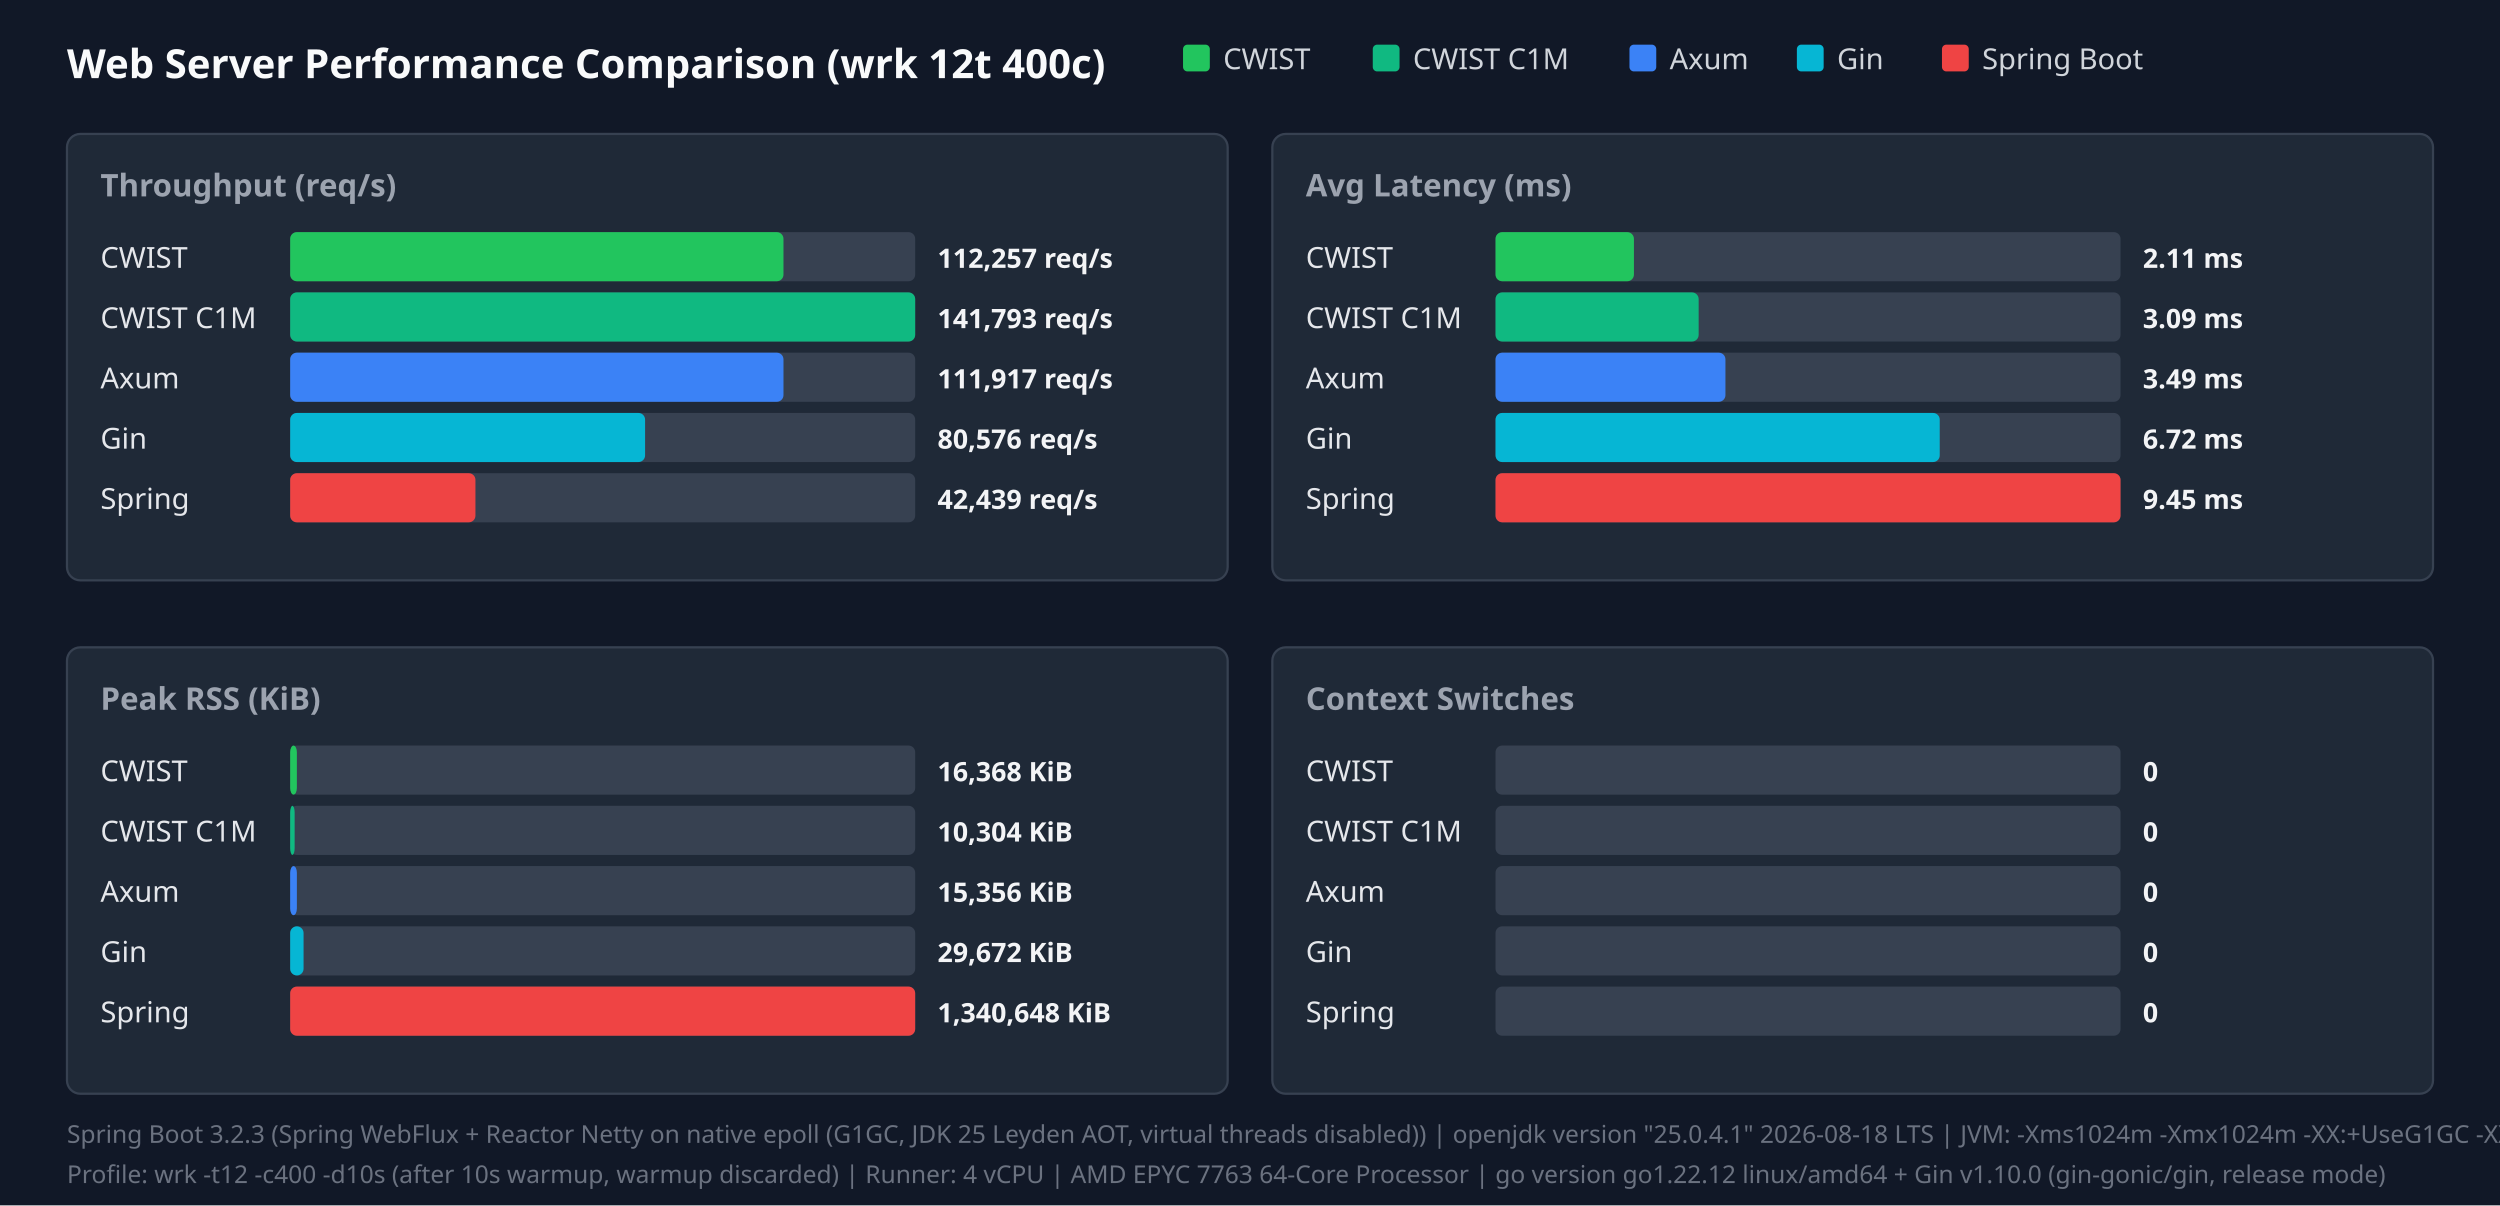
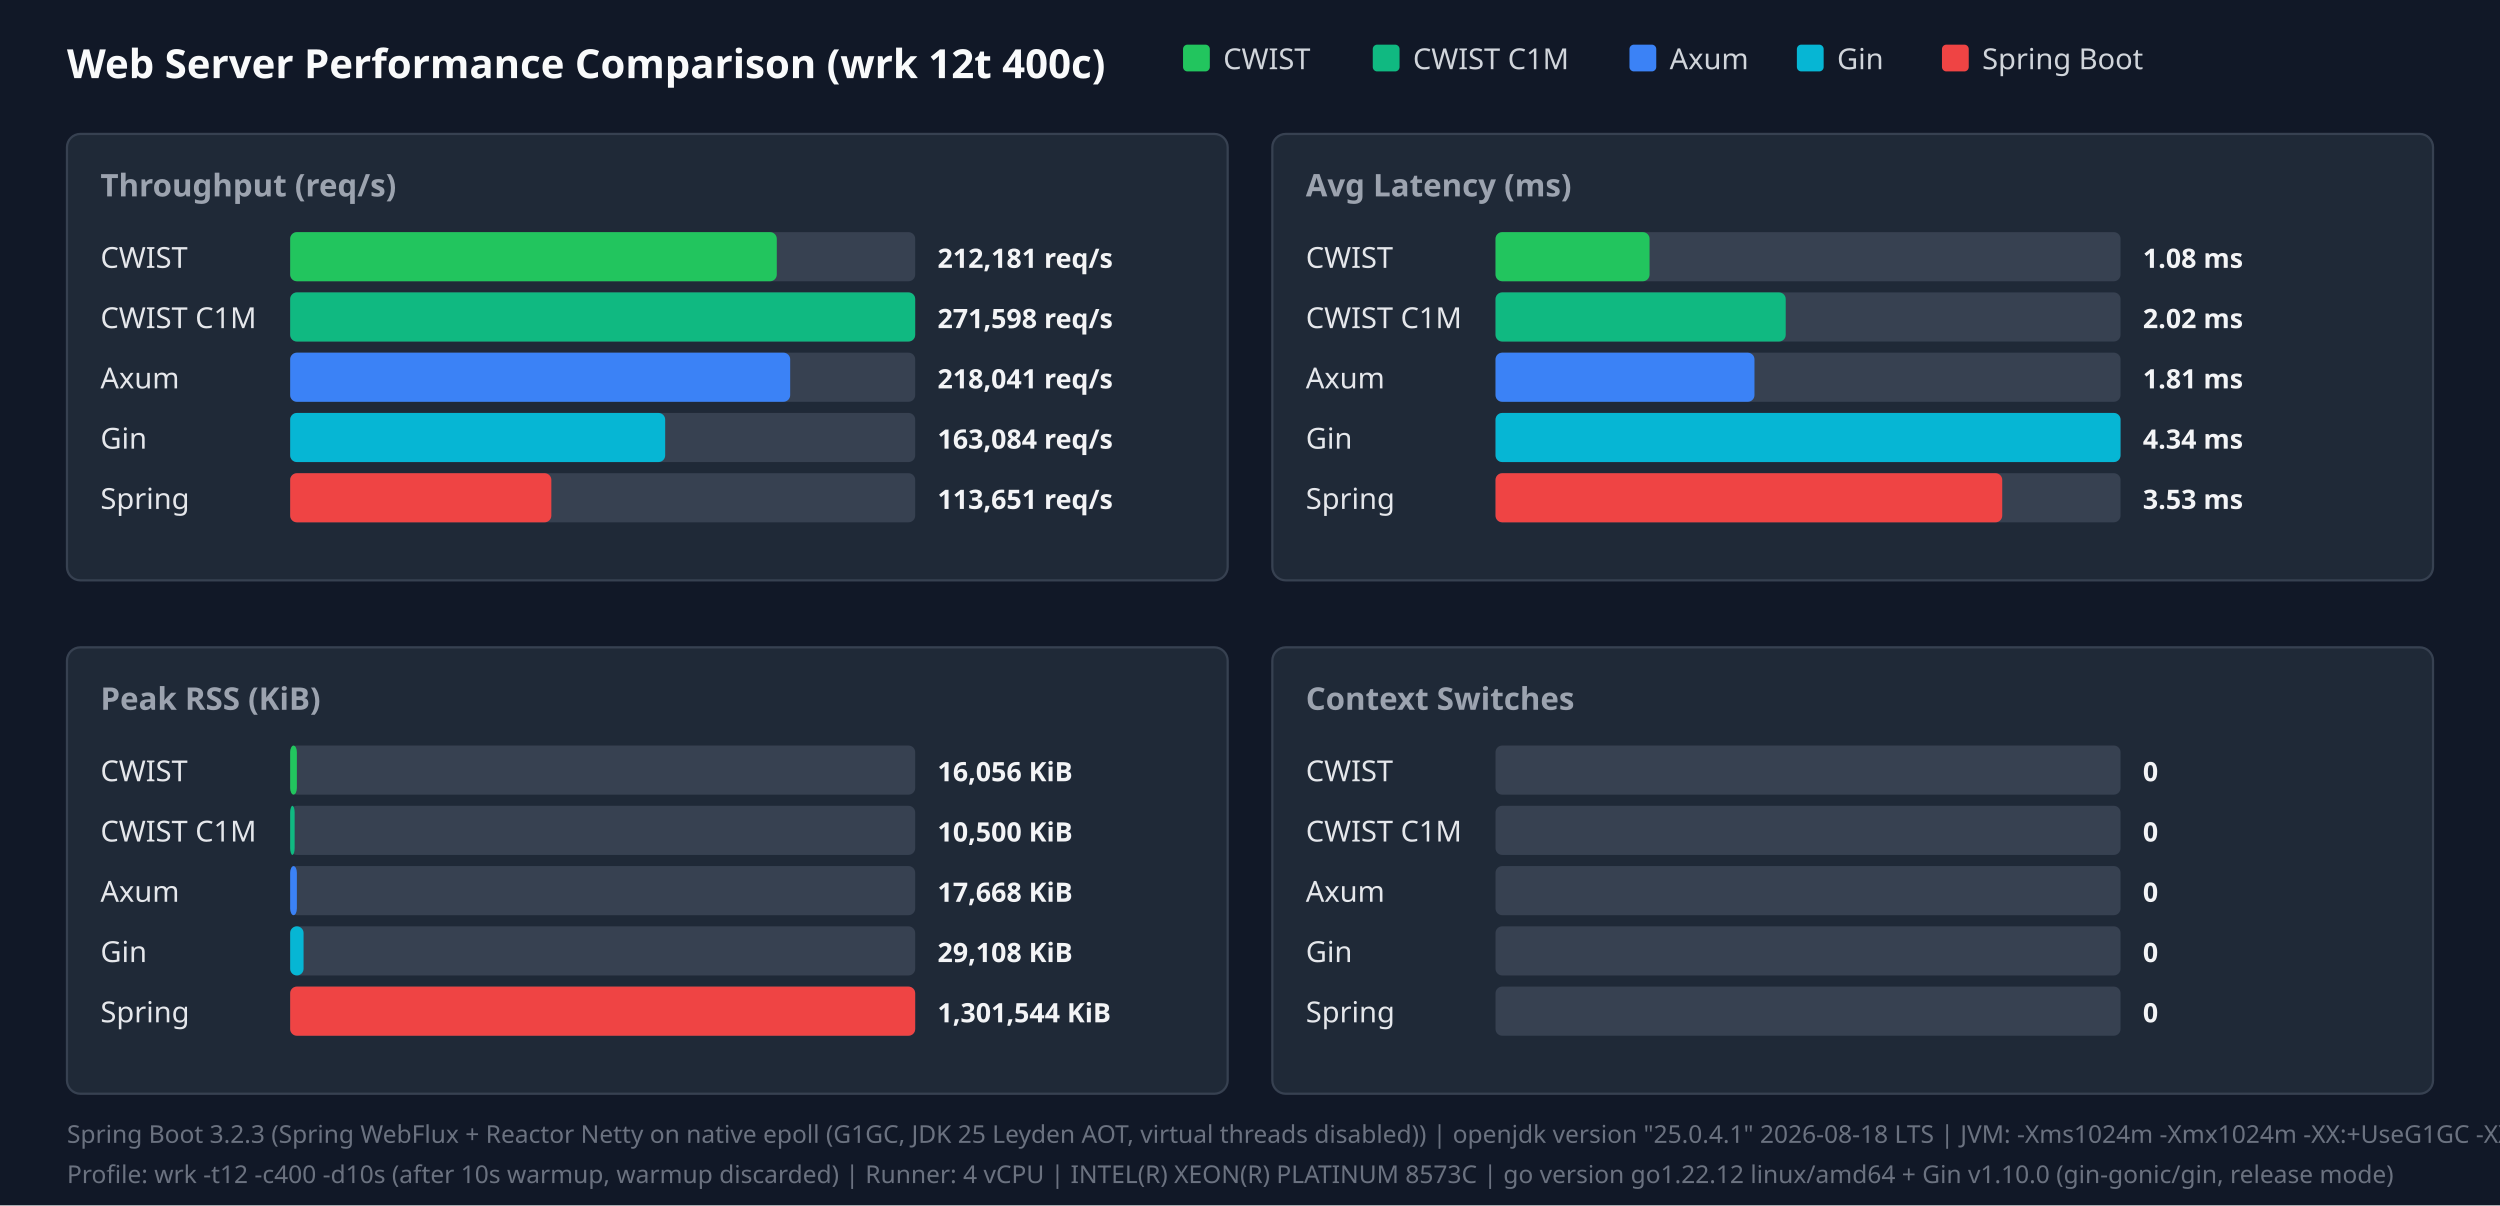
<svg xmlns="http://www.w3.org/2000/svg" width="1120" height="540" viewBox="0 0 1120 540">
  <style>.title{font:18px sans-serif;font-weight:bold;fill:#f9fafb}.panel-title{font:14px sans-serif;font-weight:600;fill:#9ca3af}.legend{font:13px sans-serif;fill:#d1d5db}.bar-label{font:13px sans-serif;font-weight:500;fill:#e5e7eb}.bar-val{font:12px sans-serif;font-weight:bold;fill:#f3f4f6}.footer{font:11px sans-serif;fill:#6b7280}</style>
  <rect width="100%" height="100%" fill="#111827" />
  <text x="30" y="35" class="title">Web Server Performance Comparison (wrk 12t 400c)</text>
  <rect x="530" y="20" width="12" height="12" fill="#22c55e" rx="2" />
  <text x="548" y="31" class="legend">CWIST</text>
  <rect x="615" y="20" width="12" height="12" fill="#10b981" rx="2" />
  <text x="633" y="31" class="legend">CWIST C1M</text>
  <rect x="730" y="20" width="12" height="12" fill="#3b82f6" rx="2" />
  <text x="748" y="31" class="legend">Axum</text>
  <rect x="805" y="20" width="12" height="12" fill="#06b6d4" rx="2" />
  <text x="823" y="31" class="legend">Gin</text>
  <rect x="870" y="20" width="12" height="12" fill="#ef4444" rx="2" />
  <text x="888" y="31" class="legend">Spring Boot</text>
  <rect x="30" y="60" width="520" height="200" fill="#1f2937" rx="6" stroke="#374151" />
  <text x="45" y="88" class="panel-title">Throughput (req/s)</text>
  <text x="45" y="120" class="bar-label">CWIST</text>
  <rect x="130" y="104" width="280" height="22" fill="#374151" rx="3" />
-   <rect x="130" y="104" width="221" height="22" fill="#22c55e" rx="3" />
-   <text x="420" y="120" class="bar-val">112,257 req/s</text>
+   <rect x="130" y="104" width="218" height="22" fill="#22c55e" rx="3" />
+   <text x="420" y="120" class="bar-val">212,181 req/s</text>
  <text x="45" y="147" class="bar-label">CWIST C1M</text>
  <rect x="130" y="131" width="280" height="22" fill="#374151" rx="3" />
  <rect x="130" y="131" width="280" height="22" fill="#10b981" rx="3" />
-   <text x="420" y="147" class="bar-val">141,793 req/s</text>
+   <text x="420" y="147" class="bar-val">271,598 req/s</text>
  <text x="45" y="174" class="bar-label">Axum</text>
  <rect x="130" y="158" width="280" height="22" fill="#374151" rx="3" />
-   <rect x="130" y="158" width="221" height="22" fill="#3b82f6" rx="3" />
-   <text x="420" y="174" class="bar-val">111,917 req/s</text>
+   <rect x="130" y="158" width="224" height="22" fill="#3b82f6" rx="3" />
+   <text x="420" y="174" class="bar-val">218,041 req/s</text>
  <text x="45" y="201" class="bar-label">Gin</text>
  <rect x="130" y="185" width="280" height="22" fill="#374151" rx="3" />
-   <rect x="130" y="185" width="159" height="22" fill="#06b6d4" rx="3" />
-   <text x="420" y="201" class="bar-val">80,576 req/s</text>
+   <rect x="130" y="185" width="168" height="22" fill="#06b6d4" rx="3" />
+   <text x="420" y="201" class="bar-val">163,084 req/s</text>
  <text x="45" y="228" class="bar-label">Spring</text>
  <rect x="130" y="212" width="280" height="22" fill="#374151" rx="3" />
-   <rect x="130" y="212" width="83" height="22" fill="#ef4444" rx="3" />
-   <text x="420" y="228" class="bar-val">42,439 req/s</text>
+   <rect x="130" y="212" width="117" height="22" fill="#ef4444" rx="3" />
+   <text x="420" y="228" class="bar-val">113,651 req/s</text>
  <rect x="570" y="60" width="520" height="200" fill="#1f2937" rx="6" stroke="#374151" />
  <text x="585" y="88" class="panel-title">Avg Latency (ms)</text>
  <text x="585" y="120" class="bar-label">CWIST</text>
  <rect x="670" y="104" width="280" height="22" fill="#374151" rx="3" />
-   <rect x="670" y="104" width="62" height="22" fill="#22c55e" rx="3" />
-   <text x="960" y="120" class="bar-val">2.11 ms</text>
+   <rect x="670" y="104" width="69" height="22" fill="#22c55e" rx="3" />
+   <text x="960" y="120" class="bar-val">1.08 ms</text>
  <text x="585" y="147" class="bar-label">CWIST C1M</text>
  <rect x="670" y="131" width="280" height="22" fill="#374151" rx="3" />
-   <rect x="670" y="131" width="91" height="22" fill="#10b981" rx="3" />
-   <text x="960" y="147" class="bar-val">3.09 ms</text>
+   <rect x="670" y="131" width="130" height="22" fill="#10b981" rx="3" />
+   <text x="960" y="147" class="bar-val">2.02 ms</text>
  <text x="585" y="174" class="bar-label">Axum</text>
  <rect x="670" y="158" width="280" height="22" fill="#374151" rx="3" />
-   <rect x="670" y="158" width="103" height="22" fill="#3b82f6" rx="3" />
-   <text x="960" y="174" class="bar-val">3.49 ms</text>
+   <rect x="670" y="158" width="116" height="22" fill="#3b82f6" rx="3" />
+   <text x="960" y="174" class="bar-val">1.81 ms</text>
  <text x="585" y="201" class="bar-label">Gin</text>
  <rect x="670" y="185" width="280" height="22" fill="#374151" rx="3" />
-   <rect x="670" y="185" width="199" height="22" fill="#06b6d4" rx="3" />
-   <text x="960" y="201" class="bar-val">6.72 ms</text>
+   <rect x="670" y="185" width="280" height="22" fill="#06b6d4" rx="3" />
+   <text x="960" y="201" class="bar-val">4.34 ms</text>
  <text x="585" y="228" class="bar-label">Spring</text>
  <rect x="670" y="212" width="280" height="22" fill="#374151" rx="3" />
-   <rect x="670" y="212" width="280" height="22" fill="#ef4444" rx="3" />
-   <text x="960" y="228" class="bar-val">9.45 ms</text>
+   <rect x="670" y="212" width="227" height="22" fill="#ef4444" rx="3" />
+   <text x="960" y="228" class="bar-val">3.53 ms</text>
  <rect x="30" y="290" width="520" height="200" fill="#1f2937" rx="6" stroke="#374151" />
  <text x="45" y="318" class="panel-title">Peak RSS (KiB)</text>
  <text x="45" y="350" class="bar-label">CWIST</text>
  <rect x="130" y="334" width="280" height="22" fill="#374151" rx="3" />
  <rect x="130" y="334" width="3" height="22" fill="#22c55e" rx="3" />
-   <text x="420" y="350" class="bar-val">16,368 KiB</text>
+   <text x="420" y="350" class="bar-val">16,056 KiB</text>
  <text x="45" y="377" class="bar-label">CWIST C1M</text>
  <rect x="130" y="361" width="280" height="22" fill="#374151" rx="3" />
  <rect x="130" y="361" width="2" height="22" fill="#10b981" rx="3" />
-   <text x="420" y="377" class="bar-val">10,304 KiB</text>
+   <text x="420" y="377" class="bar-val">10,500 KiB</text>
  <text x="45" y="404" class="bar-label">Axum</text>
  <rect x="130" y="388" width="280" height="22" fill="#374151" rx="3" />
  <rect x="130" y="388" width="3" height="22" fill="#3b82f6" rx="3" />
-   <text x="420" y="404" class="bar-val">15,356 KiB</text>
+   <text x="420" y="404" class="bar-val">17,668 KiB</text>
  <text x="45" y="431" class="bar-label">Gin</text>
  <rect x="130" y="415" width="280" height="22" fill="#374151" rx="3" />
  <rect x="130" y="415" width="6" height="22" fill="#06b6d4" rx="3" />
-   <text x="420" y="431" class="bar-val">29,672 KiB</text>
+   <text x="420" y="431" class="bar-val">29,108 KiB</text>
  <text x="45" y="458" class="bar-label">Spring</text>
  <rect x="130" y="442" width="280" height="22" fill="#374151" rx="3" />
  <rect x="130" y="442" width="280" height="22" fill="#ef4444" rx="3" />
-   <text x="420" y="458" class="bar-val">1,340,648 KiB</text>
+   <text x="420" y="458" class="bar-val">1,301,544 KiB</text>
  <rect x="570" y="290" width="520" height="200" fill="#1f2937" rx="6" stroke="#374151" />
  <text x="585" y="318" class="panel-title">Context Switches</text>
  <text x="585" y="350" class="bar-label">CWIST</text>
  <rect x="670" y="334" width="280" height="22" fill="#374151" rx="3" />
  <text x="960" y="350" class="bar-val">0</text>
  <text x="585" y="377" class="bar-label">CWIST C1M</text>
  <rect x="670" y="361" width="280" height="22" fill="#374151" rx="3" />
  <text x="960" y="377" class="bar-val">0</text>
  <text x="585" y="404" class="bar-label">Axum</text>
  <rect x="670" y="388" width="280" height="22" fill="#374151" rx="3" />
  <text x="960" y="404" class="bar-val">0</text>
  <text x="585" y="431" class="bar-label">Gin</text>
  <rect x="670" y="415" width="280" height="22" fill="#374151" rx="3" />
  <text x="960" y="431" class="bar-val">0</text>
  <text x="585" y="458" class="bar-label">Spring</text>
  <rect x="670" y="442" width="280" height="22" fill="#374151" rx="3" />
  <text x="960" y="458" class="bar-val">0</text>
  <text x="30" y="512" class="footer">Spring Boot 3.2.3 (Spring WebFlux + Reactor Netty on native epoll (G1GC, JDK 25 Leyden AOT, virtual threads disabled)) | openjdk version "25.0.4.1" 2026-08-18 LTS | JVM: -Xms1024m -Xmx1024m   -XX:+UseG1GC -XX:GCTimeRatio=99 -XX:G1HeapRegionSize=1m   -XX:+AlwaysPreTouch   -XX:CompileThreshold=1500 -XX:CICompilerCount=4   -Djava.security.egd=file:/dev/urandom   -Djava.net.preferIPv4Stack=true   -Dio.netty.allocator.type=pooled   -Dio.netty.leakDetection.level=disabled   -Dio.netty.buffer.checkBounds=false   -Dio.netty.buffer.checkAccessible=false   -Dreactor.netty.ioWorkerCount=4   -Xlog:gc*:file=/tmp/spring_gc.log:time,uptime,level,tags -XX:+AOTClassLinking -XX:AOTCache=/tmp/spring_bench/app.aot (JEP 483 + JEP 514 single-step AOT)</text>
-   <text x="30" y="530" class="footer">Profile: wrk -t12 -c400 -d10s (after 10s warmup, warmup discarded) | Runner: 4 vCPU | AMD EPYC 7763 64-Core Processor | go version go1.22.12 linux/amd64 + Gin v1.10.0 (gin-gonic/gin, release mode)</text>
+   <text x="30" y="530" class="footer">Profile: wrk -t12 -c400 -d10s (after 10s warmup, warmup discarded) | Runner: 4 vCPU | INTEL(R) XEON(R) PLATINUM 8573C | go version go1.22.12 linux/amd64 + Gin v1.10.0 (gin-gonic/gin, release mode)</text>
</svg>
